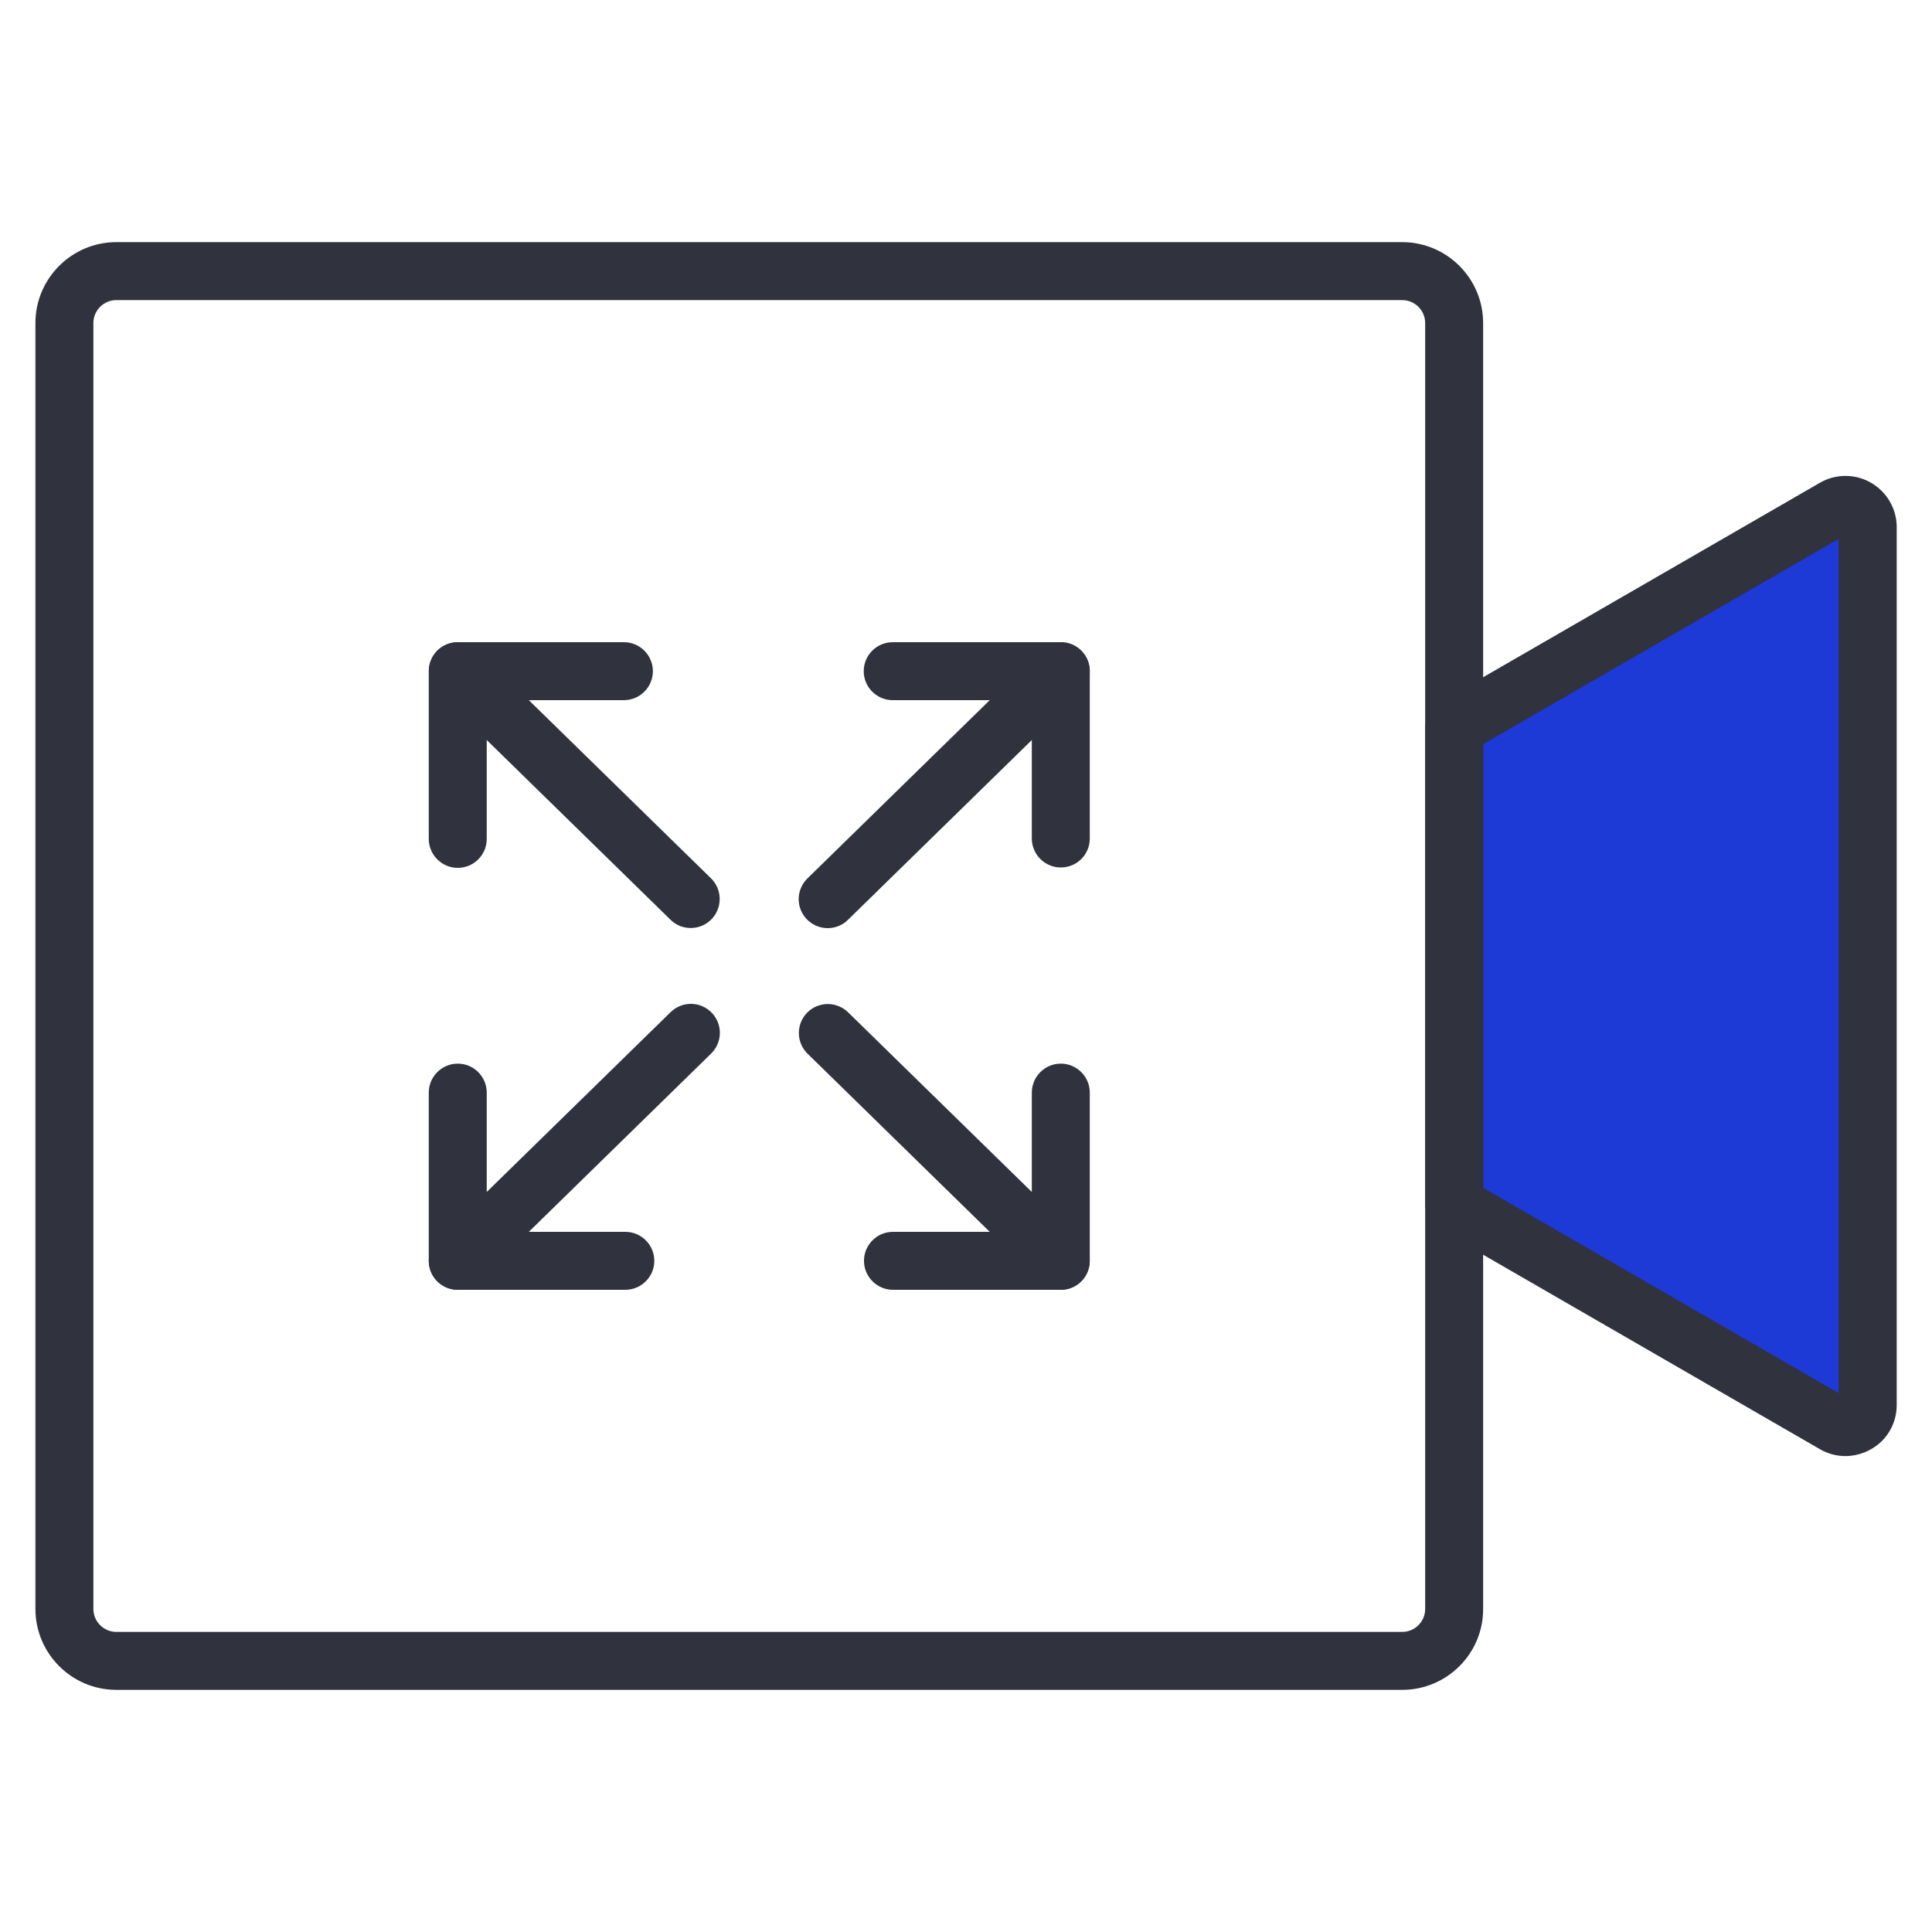
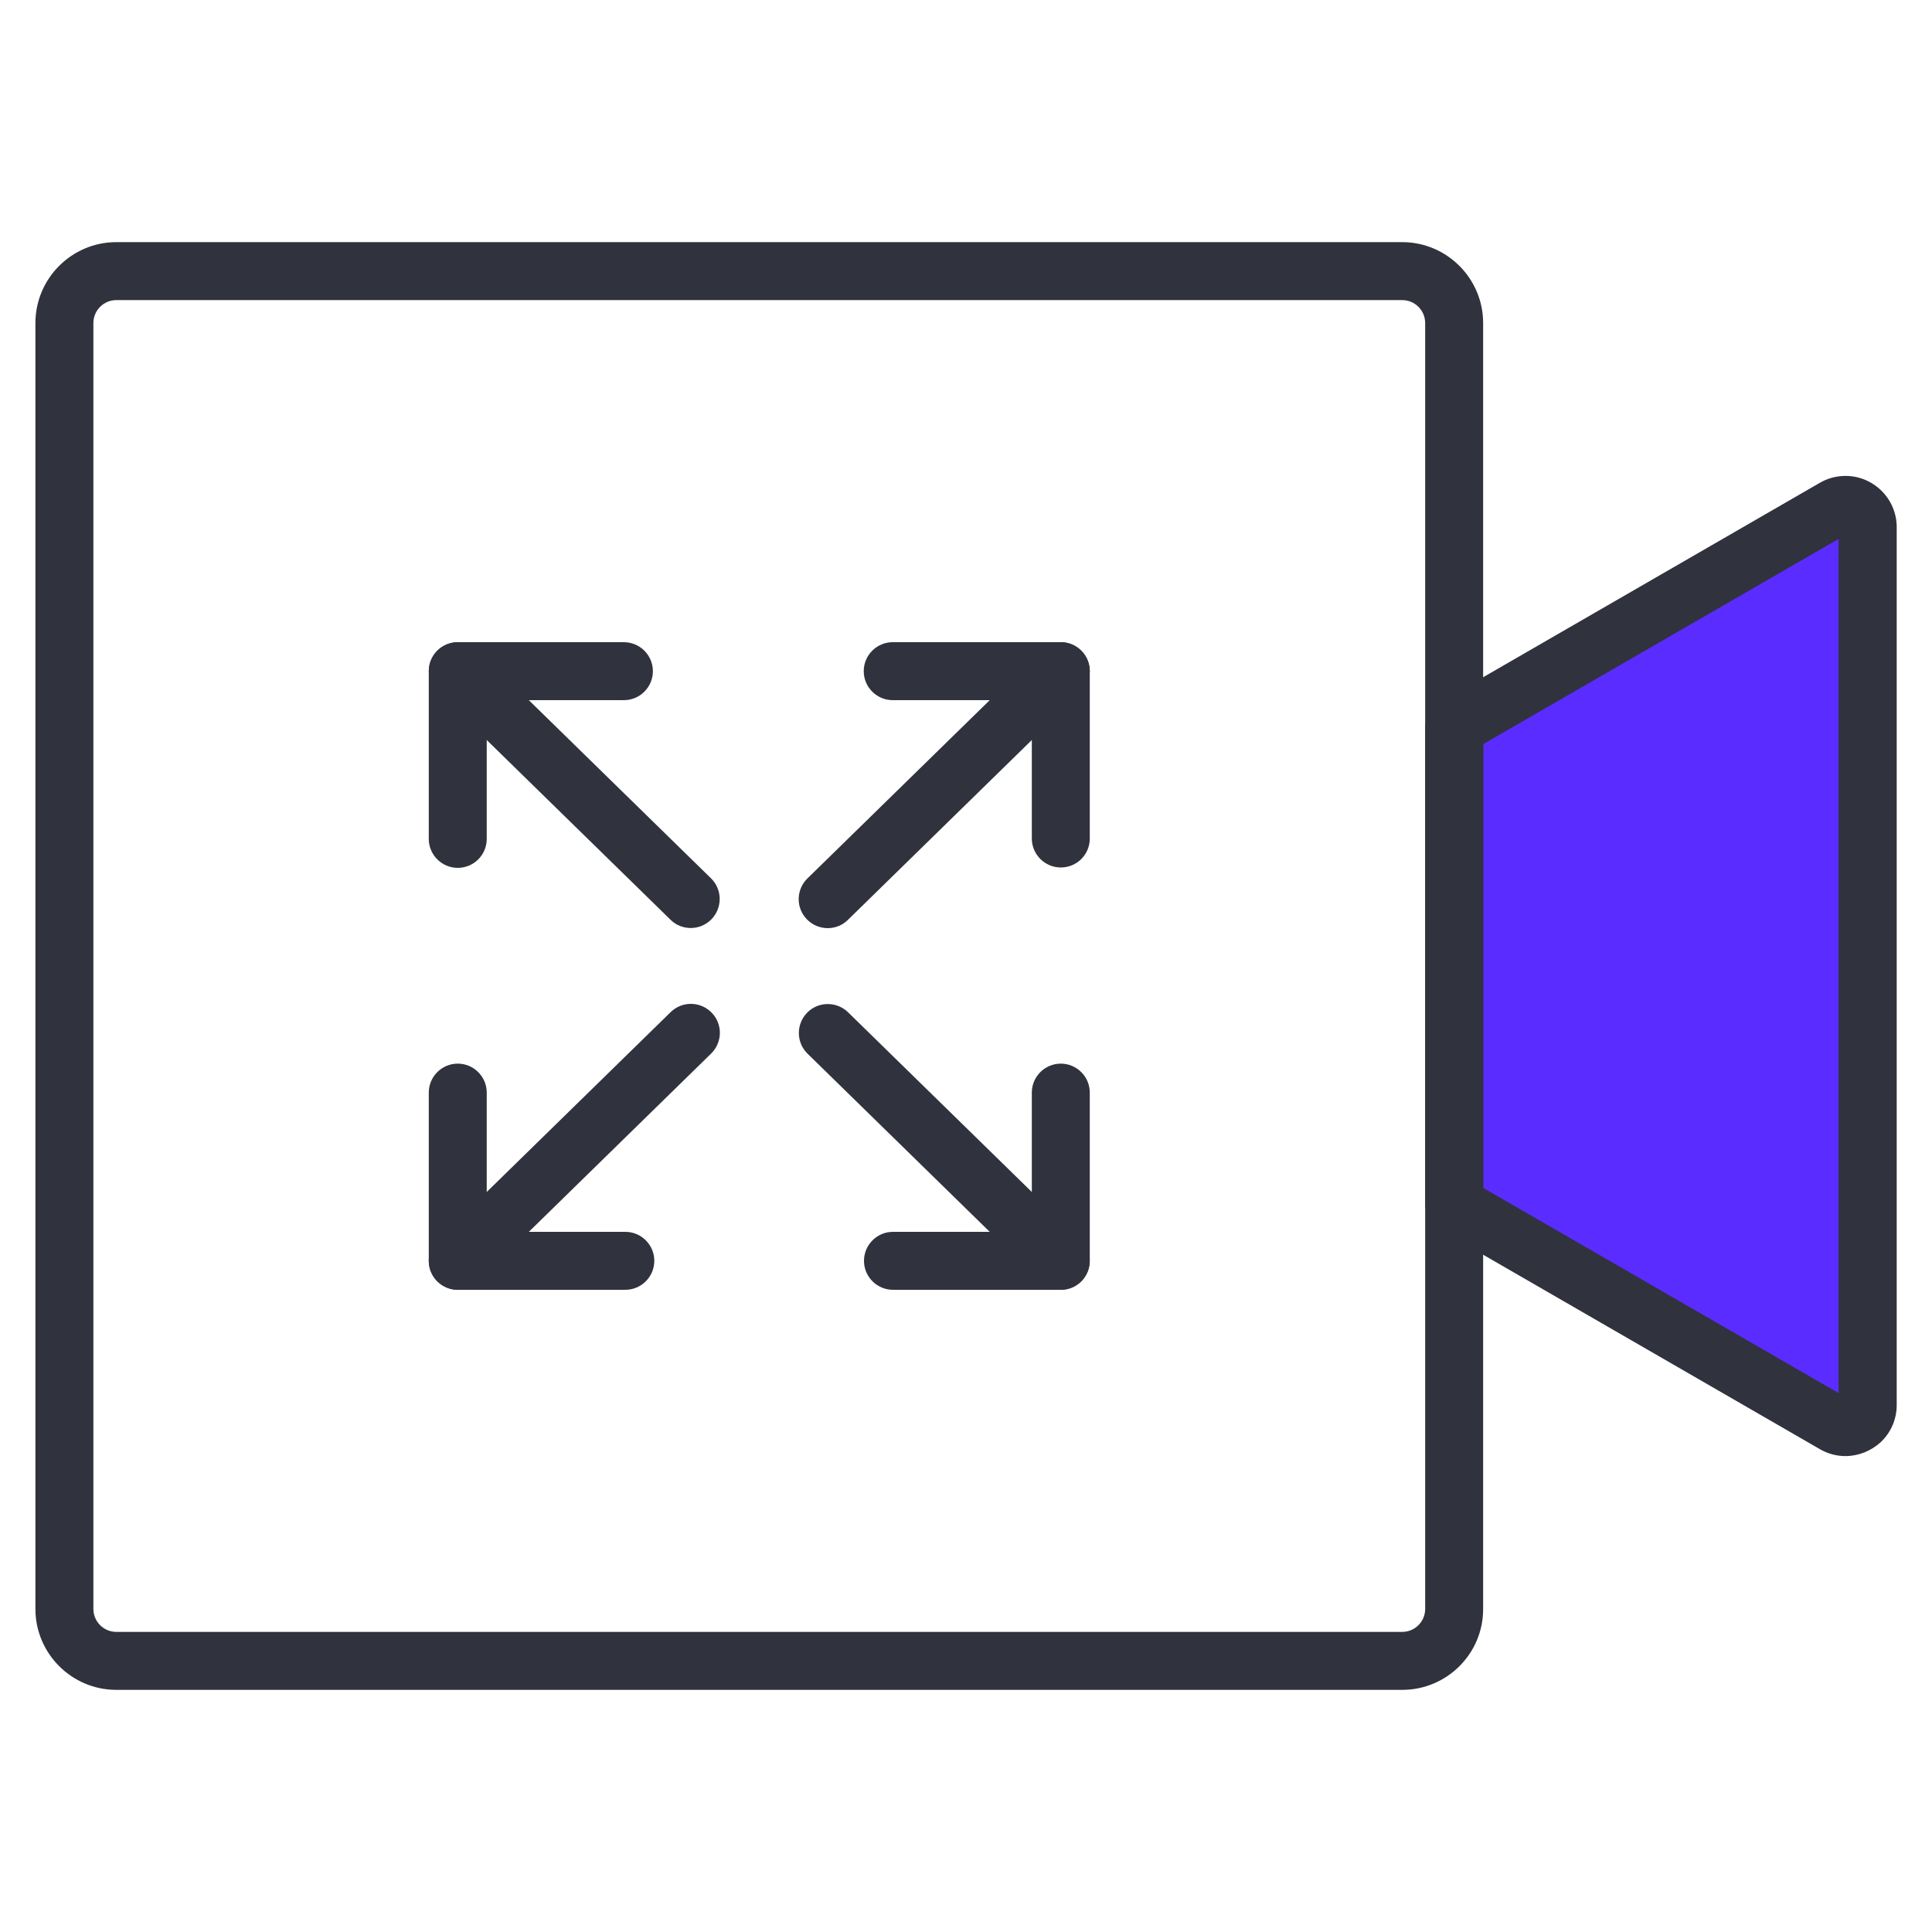
- <svg xmlns="http://www.w3.org/2000/svg" version="1.1" id="Layer_1" x="0px" y="0px" viewBox="0 0 1500 1500" enable-background="new 0 0 1500 1500" xml:space="preserve">
+ <svg xmlns="http://www.w3.org/2000/svg" x="0px" y="0px" viewBox="0 0 1500 1500" enable-background="new 0 0 1500 1500" xml:space="preserve">
  <g>
    <g>
-       <path fill="#1D39D6" d="M1129.1,564.7v370.6l295.1,170.4c11.5,6.6,25.9-1.7,25.9-14.9V409.3c0-13.3-14.4-21.6-25.9-14.9    L1129.1,564.7z" />
+       <path fill="#5b2cff" d="M1129.1,564.7v370.6l295.1,170.4c11.5,6.6,25.9-1.7,25.9-14.9V409.3c0-13.3-14.4-21.6-25.9-14.9    L1129.1,564.7z" />
    </g>
    <g>
      <path fill="#30323D" d="M1088.7,1312H90.3c-34.6,0-62.8-28.2-62.8-62.8V250.8c0-34.6,28.2-62.8,62.8-62.8h998.4    c34.6,0,62.8,28.2,62.8,62.8v998.4C1151.6,1283.8,1123.4,1312,1088.7,1312z M90.3,233c-9.8,0-17.8,8-17.8,17.8v998.4    c0,9.8,8,17.8,17.8,17.8h998.4c9.8,0,17.8-8,17.8-17.8V250.8c0-9.8-8-17.8-17.8-17.8H90.3z" />
    </g>
    <g>
      <path fill="#30323D" d="M1432.7,1130.5C1432.7,1130.5,1432.7,1130.5,1432.7,1130.5c-6.9,0-13.8-1.9-19.8-5.4l-295.1-170.4    c-7-4-11.2-11.4-11.2-19.5V564.7c0-8,4.3-15.5,11.3-19.5l295.1-170.4c6.1-3.5,12.9-5.3,19.8-5.3c21.9,0,39.8,17.8,39.8,39.8v681.5    c0,10.9-4.3,21.1-12.2,28.7C1452.8,1126.5,1443,1130.5,1432.7,1130.5z M1151.6,922.3l275.9,159.3V418.4l-275.9,159.3V922.3z" />
    </g>
    <g>
      <g>
        <path fill="#30323D" d="M823.6,1001.4H693.3c-12.4,0-22.5-10.1-22.5-22.5c0-12.4,10.1-22.5,22.5-22.5h107.8V848.3     c0-12.4,10.1-22.5,22.5-22.5s22.5,10.1,22.5,22.5v130.6C846.1,991.3,836.1,1001.4,823.6,1001.4z" />
      </g>
      <g>
        <path fill="#30323D" d="M823.6,673.5c-12.4,0-22.5-10.1-22.5-22.5V543.6h-108c-12.4,0-22.5-10.1-22.5-22.5s10.1-22.5,22.5-22.5     h130.5c12.4,0,22.5,10.1,22.5,22.5V651C846.1,663.5,836.1,673.5,823.6,673.5z" />
      </g>
      <g>
        <path fill="#30323D" d="M355.4,673.8c-12.4,0-22.5-10.1-22.5-22.5V521.1c0-12.4,10.1-22.5,22.5-22.5h129     c12.4,0,22.5,10.1,22.5,22.5c0,12.4-10.1,22.5-22.5,22.5H377.9v107.7C377.9,663.8,367.8,673.8,355.4,673.8z" />
      </g>
      <g>
        <path fill="#30323D" d="M485.5,1001.4H355.4c-12.4,0-22.5-10.1-22.5-22.5V848.3c0-12.4,10.1-22.5,22.5-22.5s22.5,10.1,22.5,22.5     v108.1h107.6c12.4,0,22.5,10.1,22.5,22.5S497.9,1001.4,485.5,1001.4z" />
      </g>
      <g>
        <path fill="#30323D" d="M823.6,1001.4c-5.7,0-11.4-2.1-15.7-6.4L627,818.1c-8.9-8.7-9-22.9-0.4-31.8c8.7-8.9,22.9-9,31.8-0.4     l180.9,176.9c8.9,8.7,9,22.9,0.4,31.8C835.3,999.1,829.5,1001.4,823.6,1001.4z" />
      </g>
      <g>
        <path fill="#30323D" d="M536.3,720.5c-5.7,0-11.4-2.1-15.7-6.4L339.7,537.2c-8.9-8.7-9-22.9-0.4-31.8c8.7-8.9,22.9-9,31.8-0.4     l180.9,176.9c8.9,8.7,9,22.9,0.4,31.8C548,718.2,542.2,720.5,536.3,720.5z" />
      </g>
      <g>
        <path fill="#30323D" d="M355.4,1001.4c-5.8,0-11.7-2.3-16.1-6.8c-8.7-8.9-8.5-23.1,0.4-31.8l181-177c8.9-8.7,23.1-8.5,31.8,0.4     c8.7,8.9,8.5,23.1-0.4,31.8l-181,177C366.8,999.3,361.1,1001.4,355.4,1001.4z" />
      </g>
      <g>
        <path fill="#30323D" d="M642.6,720.6c-5.8,0-11.7-2.3-16.1-6.8c-8.7-8.9-8.5-23.1,0.4-31.8l181-177c8.9-8.7,23.1-8.5,31.8,0.4     c8.7,8.9,8.5,23.1-0.4,31.8l-181,177C654,718.5,648.3,720.6,642.6,720.6z" />
      </g>
    </g>
  </g>
</svg>
